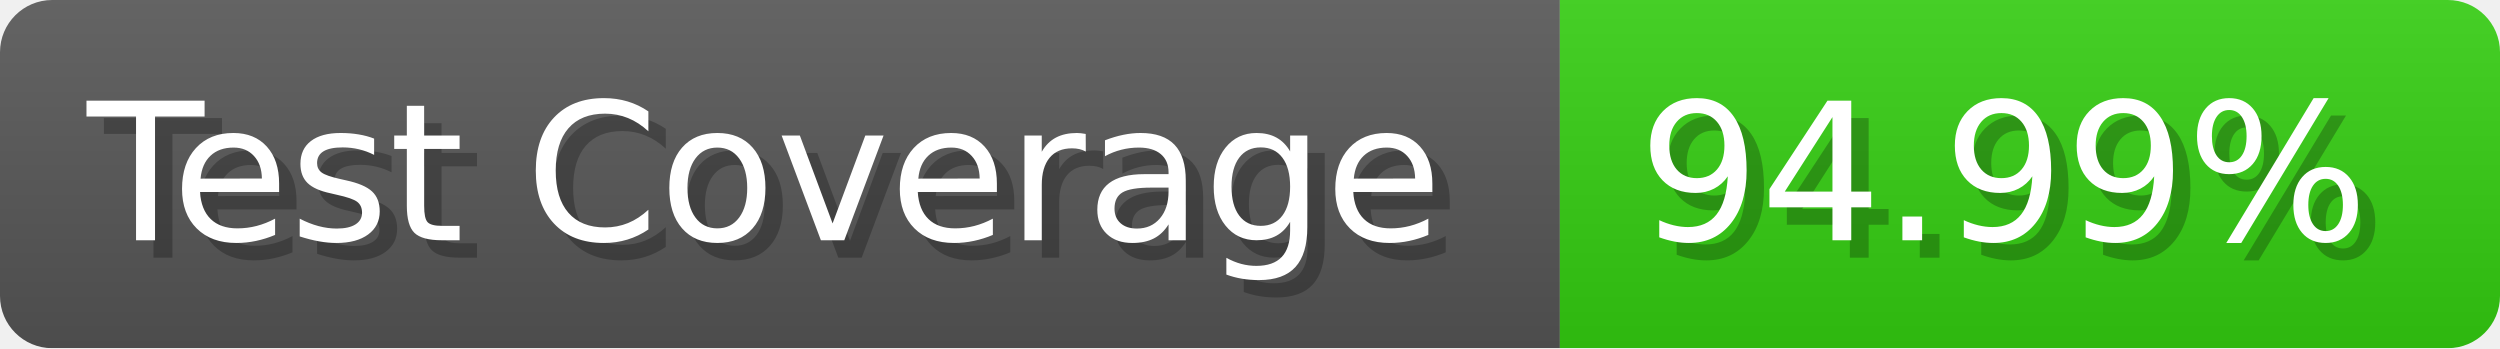
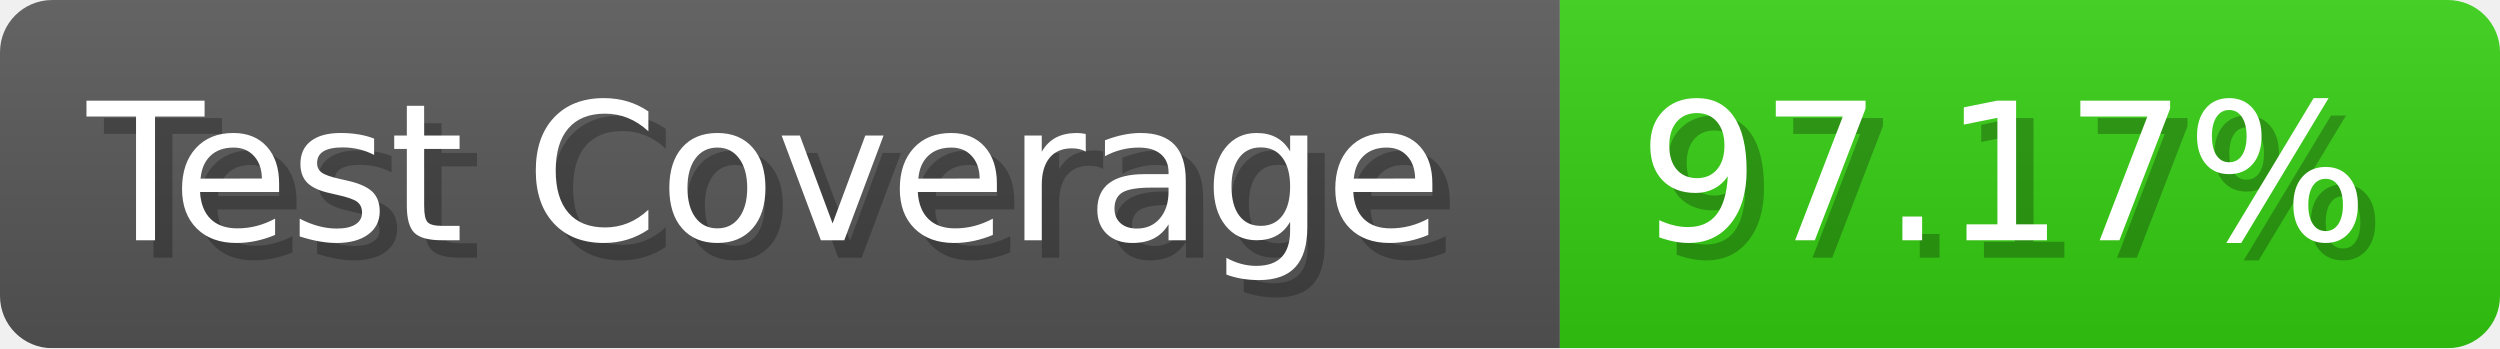
- <svg xmlns="http://www.w3.org/2000/svg" width="143.6" height="20" viewBox="0 0 1436 200" role="img" aria-label="Test Coverage: 94.99%">
+ <svg xmlns="http://www.w3.org/2000/svg" width="143.6" height="20" viewBox="0 0 1436 200" role="img" aria-label="Test Coverage: 97.17%">
  <linearGradient id="a" x2="0" y2="100%">
    <stop offset="0" stop-opacity=".1" stop-color="#EEE" />
    <stop offset="1" stop-opacity=".1" />
  </linearGradient>
  <mask id="m">
    <rect width="1436" height="200" rx="30" fill="#FFF" />
  </mask>
  <g mask="url(#m)">
    <rect width="896" height="200" fill="#555" />
    <rect width="540" height="200" fill="#3C1" x="896" />
    <rect width="1436" height="200" fill="url(#a)" />
  </g>
  <g aria-hidden="true" fill="#fff" text-anchor="start" font-family="Verdana,DejaVu Sans,sans-serif" font-size="110">
    <text x="60" y="148" textLength="796" fill="#000" opacity="0.25">Test Coverage</text>
    <text x="50" y="138" textLength="796">Test Coverage</text>
-     <text x="951" y="148" textLength="440" fill="#000" opacity="0.25">94.99%</text>
-     <text x="941" y="138" textLength="440">94.99%</text>
+     <text x="951" y="148" textLength="440" fill="#000" opacity="0.25">97.17%</text>
+     <text x="941" y="138" textLength="440">97.17%</text>
  </g>
</svg>
